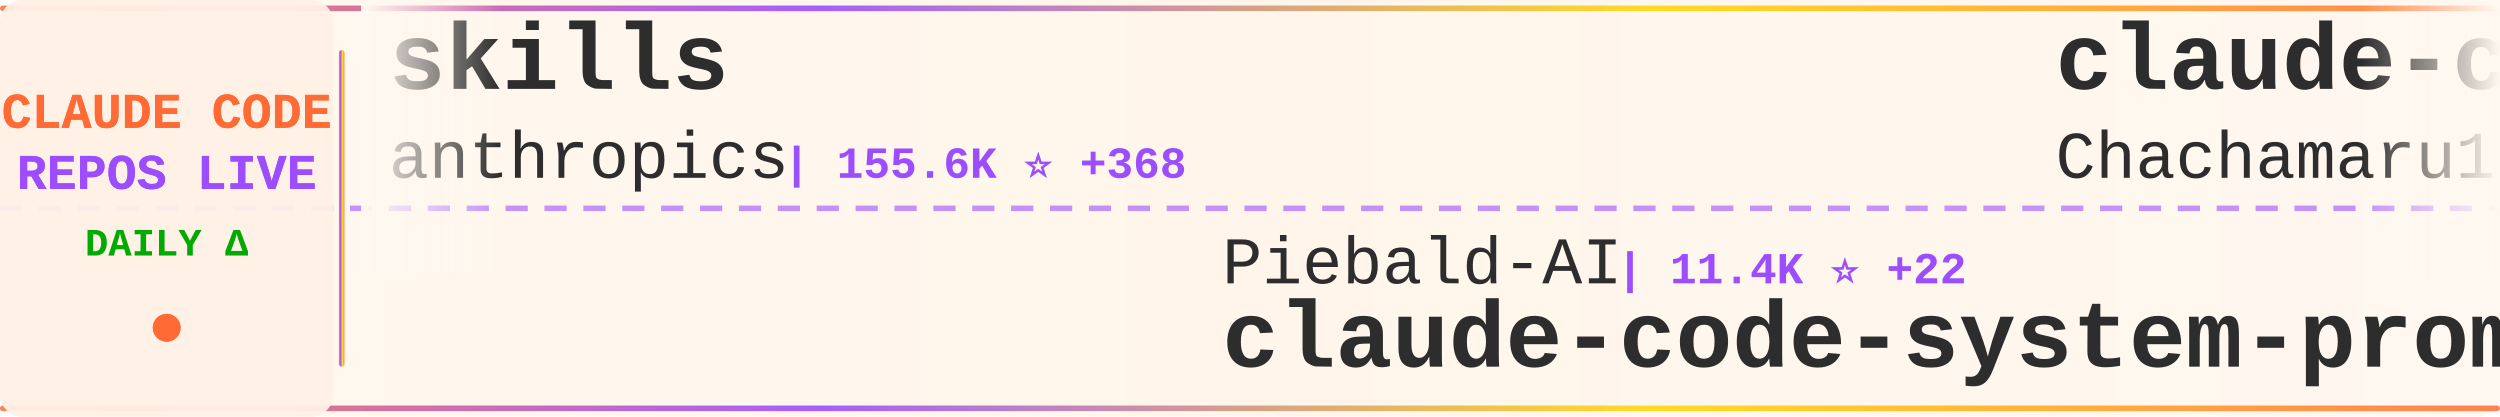
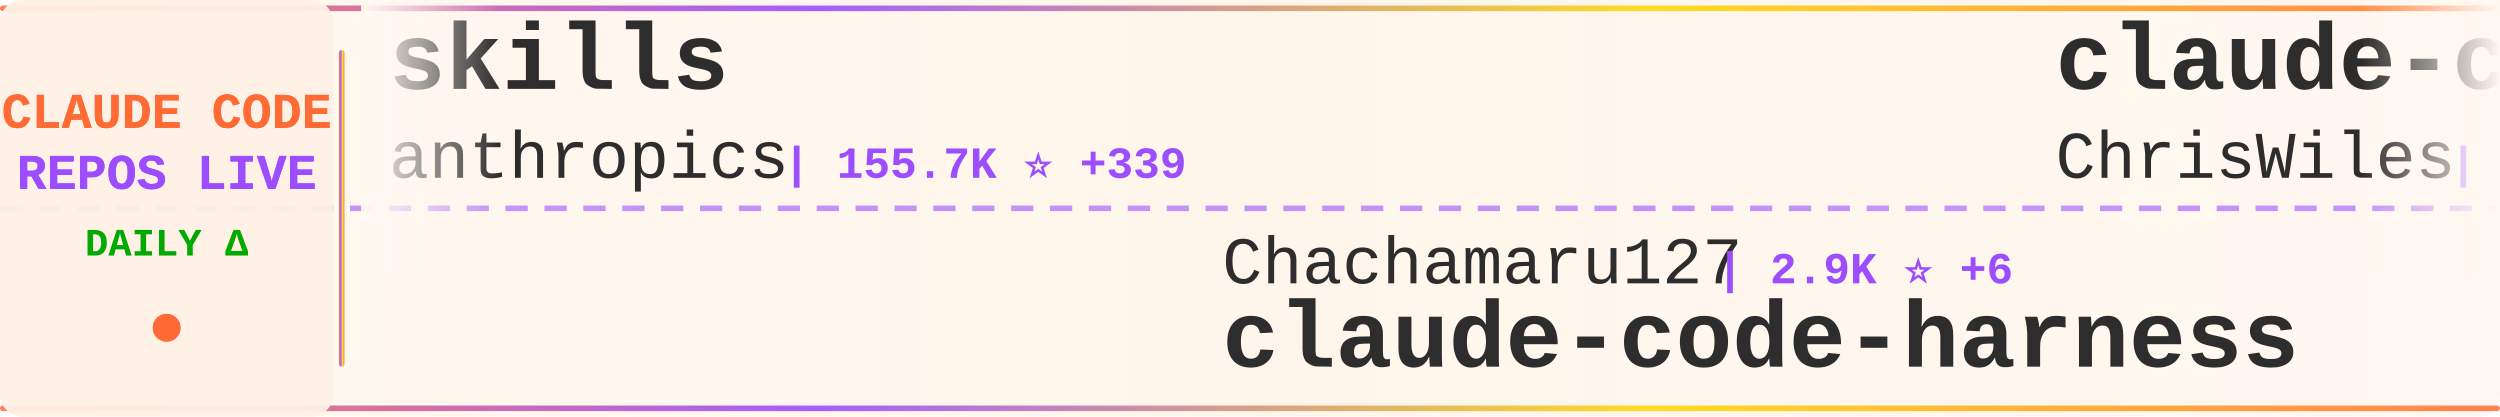
<svg xmlns="http://www.w3.org/2000/svg" width="900" height="150">
  <defs>
    <linearGradient id="tickerBg" x1="0%" y1="0%" x2="100%" y2="0%">
      <stop offset="0%" style="stop-color:#fff8f0;stop-opacity:0.98" />
      <stop offset="50%" style="stop-color:#fff5eb;stop-opacity:1" />
      <stop offset="100%" style="stop-color:#fff8f0;stop-opacity:0.98" />
    </linearGradient>
    <linearGradient id="borderGrad" x1="0%" y1="0%" x2="100%" y2="0%">
      <stop offset="0%" style="stop-color:#FF6B35;stop-opacity:0.85">
        <animate attributeName="stop-opacity" values="0.85;1;0.85" dur="2s" repeatCount="indefinite" />
      </stop>
      <stop offset="33%" style="stop-color:#9C4EFF;stop-opacity:0.9">
        <animate attributeName="stop-opacity" values="0.9;1;0.9" dur="2.2s" repeatCount="indefinite" />
      </stop>
      <stop offset="66%" style="stop-color:#FFD700;stop-opacity:0.85">
        <animate attributeName="stop-opacity" values="0.85;1;0.85" dur="1.8s" repeatCount="indefinite" />
      </stop>
      <stop offset="100%" style="stop-color:#FF6B35;stop-opacity:0.85">
        <animate attributeName="stop-opacity" values="0.85;1;0.85" dur="2s" repeatCount="indefinite" />
      </stop>
    </linearGradient>
    <filter id="textGlow">
      <feGaussianBlur stdDeviation="0.15" result="coloredBlur" />
      <feMerge>
        <feMergeNode in="coloredBlur" />
        <feMergeNode in="SourceGraphic" />
      </feMerge>
    </filter>
    <filter id="metricGlow">
      <feGaussianBlur stdDeviation="0.2" result="coloredBlur" />
      <feMerge>
        <feMergeNode in="coloredBlur" />
        <feMergeNode in="SourceGraphic" />
      </feMerge>
    </filter>
    <linearGradient id="leftFade" x1="0%" y1="0%" x2="100%" y2="0%">
      <stop offset="0%" style="stop-color:#fff8f0;stop-opacity:1" />
      <stop offset="100%" style="stop-color:#fff8f0;stop-opacity:0" />
    </linearGradient>
    <linearGradient id="rightFade" x1="0%" y1="0%" x2="100%" y2="0%">
      <stop offset="0%" style="stop-color:#fff8f0;stop-opacity:0" />
      <stop offset="100%" style="stop-color:#fff8f0;stop-opacity:1" />
    </linearGradient>
  </defs>
  <rect width="900" height="150" fill="url(#tickerBg)" rx="8" />
  <rect x="0" y="2" width="900" height="2" fill="url(#borderGrad)" rx="1" />
  <rect x="0" y="146" width="900" height="2" fill="url(#borderGrad)" rx="1" />
  <line x1="0" y1="75" x2="900" y2="75" stroke="#9C4EFF" stroke-width="2" stroke-dasharray="8 6" opacity="0.6" />
  <rect x="0" y="0" width="120" height="150" fill="#fff0e6" opacity="0.95" rx="8" />
  <text x="60" y="46" font-family="'Courier New', monospace" font-size="18" font-weight="bold" fill="#FF6B35" text-anchor="middle" filter="url(#textGlow)">
    CLAUDE CODE
  </text>
  <text x="60" y="68" font-family="'Courier New', monospace" font-size="18" font-weight="bold" fill="#9C4EFF" text-anchor="middle" filter="url(#textGlow)">
    REPOS LIVE
  </text>
  <text x="60" y="92" font-family="'Courier New', monospace" font-size="14" font-weight="bold" fill="#00aa00" text-anchor="middle">
    DAILY Δ
  </text>
  <circle cx="60" cy="118" r="5" fill="#FF6B35" filter="url(#metricGlow)">
    <animate attributeName="r" values="4;6;4" dur="1.5s" repeatCount="indefinite" />
    <animate attributeName="opacity" values="0.6;1;0.6" dur="1.5s" repeatCount="indefinite" />
  </circle>
  <rect x="122" y="18" width="2" height="114" fill="url(#borderGrad)" rx="1" />
  <clipPath id="tickerClip">
    <rect x="130" y="0" width="770" height="150" />
  </clipPath>
  <g clip-path="url(#tickerClip)">
    <g id="tickerItems">
      <animateTransform attributeName="transform" attributeType="XML" type="translate" from="0 0" to="-3000 0" dur="54s" repeatCount="indefinite" />
      <g transform="translate(0, 0)">
        <text x="140" y="32" font-family="'Courier New', monospace" font-size="34" font-weight="bold" fill="#2d2d2d">skills</text>
        <text x="140" y="64" font-family="'Courier New', monospace" font-size="24" font-weight="normal" fill="#2d2d2d" opacity="1.0">anthropics</text>
-         <text x="282" y="64" font-family="'Courier New', monospace" font-size="16" font-weight="bold" fill="#9C4EFF"> | 155.6K ⭐ +368</text>
+         <text x="282" y="64" font-family="'Courier New', monospace" font-size="16" font-weight="bold" fill="#9C4EFF"> | 155.7K ⭐ +339</text>
      </g>
      <g transform="translate(300, 0)">
-         <text x="140" y="102" font-family="'Courier New', monospace" font-size="24" font-weight="normal" fill="#2d2d2d" opacity="1.0">Piebald-AI</text>
-         <text x="282" y="102" font-family="'Courier New', monospace" font-size="16" font-weight="bold" fill="#9C4EFF"> | 11.4K ⭐ +22</text>
-         <text x="140" y="132" font-family="'Courier New', monospace" font-size="34" font-weight="bold" fill="#2d2d2d">claude-code-system-promp...</text>
+         <text x="140" y="102" font-family="'Courier New', monospace" font-size="24" font-weight="normal" fill="#2d2d2d" opacity="1.0">Chachamaru127</text>
+         <text x="318" y="102" font-family="'Courier New', monospace" font-size="16" font-weight="bold" fill="#9C4EFF"> | 2.9K ⭐ +6</text>
+         <text x="140" y="132" font-family="'Courier New', monospace" font-size="34" font-weight="bold" fill="#2d2d2d">claude-code-harness</text>
      </g>
      <g transform="translate(600, 0)">
-         <text x="140" y="32" font-family="'Courier New', monospace" font-size="34" font-weight="bold" fill="#2d2d2d">claude-code-harness</text>
-         <text x="140" y="64" font-family="'Courier New', monospace" font-size="24" font-weight="normal" fill="#2d2d2d" opacity="1.0">Chachamaru127</text>
-         <text x="318" y="64" font-family="'Courier New', monospace" font-size="16" font-weight="bold" fill="#9C4EFF"> | 2.9K ⭐ +5</text>
+         <text x="140" y="32" font-family="'Courier New', monospace" font-size="34" font-weight="bold" fill="#2d2d2d">claude-code-showcase</text>
+         <text x="140" y="64" font-family="'Courier New', monospace" font-size="24" font-weight="normal" fill="#2d2d2d" opacity="1.0">ChrisWiles</text>
+         <text x="282" y="64" font-family="'Courier New', monospace" font-size="16" font-weight="bold" fill="#9C4EFF"> | 6.0K ⭐ +2</text>
      </g>
      <g transform="translate(900, 0)">
-         <text x="140" y="102" font-family="'Courier New', monospace" font-size="24" font-weight="normal" fill="#2d2d2d" opacity="1.0">disler</text>
-         <text x="234" y="102" font-family="'Courier New', monospace" font-size="16" font-weight="bold" fill="#9C4EFF"> | 1.4K ⭐ +6</text>
-         <text x="140" y="132" font-family="'Courier New', monospace" font-size="34" font-weight="bold" fill="#2d2d2d">pi-vs-claude-code</text>
+         <text x="140" y="102" font-family="'Courier New', monospace" font-size="24" font-weight="normal" fill="#2d2d2d" opacity="1.0">chauncygu</text>
+         <text x="270" y="102" font-family="'Courier New', monospace" font-size="16" font-weight="bold" fill="#9C4EFF"> | 2.7K ⭐ +4</text>
+         <text x="140" y="132" font-family="'Courier New', monospace" font-size="34" font-weight="bold" fill="#2d2d2d">collection-claude-code-s...</text>
      </g>
      <g transform="translate(1200, 0)">
-         <text x="140" y="32" font-family="'Courier New', monospace" font-size="34" font-weight="bold" fill="#2d2d2d">how-claude-code-works</text>
-         <text x="140" y="64" font-family="'Courier New', monospace" font-size="24" font-weight="normal" fill="#2d2d2d" opacity="1.0">Windy3f3f3f3f</text>
-         <text x="318" y="64" font-family="'Courier New', monospace" font-size="16" font-weight="bold" fill="#9C4EFF"> | 2.7K ⭐ +8</text>
+         <text x="140" y="32" font-family="'Courier New', monospace" font-size="34" font-weight="bold" fill="#2d2d2d">claude-code-ultimate-gui...</text>
+         <text x="140" y="64" font-family="'Courier New', monospace" font-size="24" font-weight="normal" fill="#2d2d2d" opacity="1.0">FlorianBruniaux</text>
+         <text x="342" y="64" font-family="'Courier New', monospace" font-size="16" font-weight="bold" fill="#9C4EFF"> | 5.2K ⭐ +9</text>
      </g>
      <g transform="translate(1500, 0)">
-         <text x="140" y="102" font-family="'Courier New', monospace" font-size="24" font-weight="normal" fill="#2d2d2d" opacity="1.0">centminmod</text>
-         <text x="282" y="102" font-family="'Courier New', monospace" font-size="16" font-weight="bold" fill="#9C4EFF"> | 2.4K ⭐ +3</text>
-         <text x="140" y="132" font-family="'Courier New', monospace" font-size="34" font-weight="bold" fill="#2d2d2d">my-claude-code-setup</text>
+         <text x="140" y="102" font-family="'Courier New', monospace" font-size="24" font-weight="normal" fill="#2d2d2d" opacity="1.0">ykdojo</text>
+         <text x="234" y="102" font-family="'Courier New', monospace" font-size="16" font-weight="bold" fill="#9C4EFF"> | 8.9K ⭐ +8</text>
+         <text x="140" y="132" font-family="'Courier New', monospace" font-size="34" font-weight="bold" fill="#2d2d2d">claude-code-tips</text>
      </g>
      <g transform="translate(1800, 0)">
-         <text x="140" y="32" font-family="'Courier New', monospace" font-size="34" font-weight="bold" fill="#2d2d2d">claude-code-pm-course</text>
-         <text x="140" y="64" font-family="'Courier New', monospace" font-size="24" font-weight="normal" fill="#2d2d2d" opacity="1.0">carlvellotti</text>
-         <text x="306" y="64" font-family="'Courier New', monospace" font-size="16" font-weight="bold" fill="#9C4EFF"> | 2.1K ⭐</text>
+         <text x="140" y="32" font-family="'Courier New', monospace" font-size="34" font-weight="bold" fill="#2d2d2d">claude-code-my-workflow</text>
+         <text x="140" y="64" font-family="'Courier New', monospace" font-size="24" font-weight="normal" fill="#2d2d2d" opacity="1.0">pedrohcgs</text>
+         <text x="270" y="64" font-family="'Courier New', monospace" font-size="16" font-weight="bold" fill="#9C4EFF"> | 1.3K ⭐ +9</text>
      </g>
      <g transform="translate(2100, 0)">
-         <text x="140" y="102" font-family="'Courier New', monospace" font-size="24" font-weight="normal" fill="#2d2d2d" opacity="1.0">ghuntley</text>
-         <text x="258" y="102" font-family="'Courier New', monospace" font-size="16" font-weight="bold" fill="#9C4EFF"> | 986 ⭐</text>
-         <text x="140" y="132" font-family="'Courier New', monospace" font-size="34" font-weight="bold" fill="#2d2d2d">claude-code-source-code-...</text>
+         <text x="140" y="102" font-family="'Courier New', monospace" font-size="24" font-weight="normal" fill="#2d2d2d" opacity="1.0">LING71671</text>
+         <text x="270" y="102" font-family="'Courier New', monospace" font-size="16" font-weight="bold" fill="#9C4EFF"> | 902 ⭐ +2</text>
+         <text x="140" y="132" font-family="'Courier New', monospace" font-size="34" font-weight="bold" fill="#2d2d2d">Open-ClaudeCode</text>
      </g>
      <g transform="translate(2400, 0)">
-         <text x="140" y="32" font-family="'Courier New', monospace" font-size="34" font-weight="bold" fill="#2d2d2d">Auto-claude-code-researc...</text>
-         <text x="140" y="64" font-family="'Courier New', monospace" font-size="24" font-weight="normal" fill="#2d2d2d" opacity="1.0">wanshuiyin</text>
-         <text x="282" y="64" font-family="'Courier New', monospace" font-size="16" font-weight="bold" fill="#9C4EFF"> | 12.7K ⭐ +43</text>
+         <text x="140" y="32" font-family="'Courier New', monospace" font-size="34" font-weight="bold" fill="#2d2d2d">claude-code-guide</text>
+         <text x="140" y="64" font-family="'Courier New', monospace" font-size="24" font-weight="normal" fill="#2d2d2d" opacity="1.0">zebbern</text>
+         <text x="246" y="64" font-family="'Courier New', monospace" font-size="16" font-weight="bold" fill="#9C4EFF"> | 4.3K ⭐ +2</text>
      </g>
      <g transform="translate(2700, 0)">
-         <text x="140" y="102" font-family="'Courier New', monospace" font-size="24" font-weight="normal" fill="#2d2d2d" opacity="1.0">oboard</text>
-         <text x="234" y="102" font-family="'Courier New', monospace" font-size="16" font-weight="bold" fill="#9C4EFF"> | 3.2K ⭐ +1</text>
-         <text x="140" y="132" font-family="'Courier New', monospace" font-size="34" font-weight="bold" fill="#2d2d2d">claude-code-rev</text>
+         <text x="140" y="102" font-family="'Courier New', monospace" font-size="24" font-weight="normal" fill="#2d2d2d" opacity="1.0">pengchengneo</text>
+         <text x="306" y="102" font-family="'Courier New', monospace" font-size="16" font-weight="bold" fill="#9C4EFF"> | 1.6K ⭐ +2</text>
+         <text x="140" y="132" font-family="'Courier New', monospace" font-size="34" font-weight="bold" fill="#2d2d2d">Claude-Code</text>
      </g>
      <g transform="translate(3000, 0)">
        <text x="140" y="32" font-family="'Courier New', monospace" font-size="34" font-weight="bold" fill="#2d2d2d">skills</text>
        <text x="140" y="64" font-family="'Courier New', monospace" font-size="24" font-weight="normal" fill="#2d2d2d" opacity="1.0">anthropics</text>
-         <text x="282" y="64" font-family="'Courier New', monospace" font-size="16" font-weight="bold" fill="#9C4EFF"> | 155.6K ⭐ +368</text>
+         <text x="282" y="64" font-family="'Courier New', monospace" font-size="16" font-weight="bold" fill="#9C4EFF"> | 155.7K ⭐ +339</text>
      </g>
      <g transform="translate(3300, 0)">
-         <text x="140" y="102" font-family="'Courier New', monospace" font-size="24" font-weight="normal" fill="#2d2d2d" opacity="1.0">Piebald-AI</text>
-         <text x="282" y="102" font-family="'Courier New', monospace" font-size="16" font-weight="bold" fill="#9C4EFF"> | 11.4K ⭐ +22</text>
-         <text x="140" y="132" font-family="'Courier New', monospace" font-size="34" font-weight="bold" fill="#2d2d2d">claude-code-system-promp...</text>
+         <text x="140" y="102" font-family="'Courier New', monospace" font-size="24" font-weight="normal" fill="#2d2d2d" opacity="1.0">Chachamaru127</text>
+         <text x="318" y="102" font-family="'Courier New', monospace" font-size="16" font-weight="bold" fill="#9C4EFF"> | 2.9K ⭐ +6</text>
+         <text x="140" y="132" font-family="'Courier New', monospace" font-size="34" font-weight="bold" fill="#2d2d2d">claude-code-harness</text>
      </g>
      <g transform="translate(3600, 0)">
-         <text x="140" y="32" font-family="'Courier New', monospace" font-size="34" font-weight="bold" fill="#2d2d2d">claude-code-harness</text>
-         <text x="140" y="64" font-family="'Courier New', monospace" font-size="24" font-weight="normal" fill="#2d2d2d" opacity="1.0">Chachamaru127</text>
-         <text x="318" y="64" font-family="'Courier New', monospace" font-size="16" font-weight="bold" fill="#9C4EFF"> | 2.9K ⭐ +5</text>
+         <text x="140" y="32" font-family="'Courier New', monospace" font-size="34" font-weight="bold" fill="#2d2d2d">claude-code-showcase</text>
+         <text x="140" y="64" font-family="'Courier New', monospace" font-size="24" font-weight="normal" fill="#2d2d2d" opacity="1.0">ChrisWiles</text>
+         <text x="282" y="64" font-family="'Courier New', monospace" font-size="16" font-weight="bold" fill="#9C4EFF"> | 6.0K ⭐ +2</text>
      </g>
      <g transform="translate(3900, 0)">
-         <text x="140" y="102" font-family="'Courier New', monospace" font-size="24" font-weight="normal" fill="#2d2d2d" opacity="1.0">disler</text>
-         <text x="234" y="102" font-family="'Courier New', monospace" font-size="16" font-weight="bold" fill="#9C4EFF"> | 1.4K ⭐ +6</text>
-         <text x="140" y="132" font-family="'Courier New', monospace" font-size="34" font-weight="bold" fill="#2d2d2d">pi-vs-claude-code</text>
+         <text x="140" y="102" font-family="'Courier New', monospace" font-size="24" font-weight="normal" fill="#2d2d2d" opacity="1.0">chauncygu</text>
+         <text x="270" y="102" font-family="'Courier New', monospace" font-size="16" font-weight="bold" fill="#9C4EFF"> | 2.7K ⭐ +4</text>
+         <text x="140" y="132" font-family="'Courier New', monospace" font-size="34" font-weight="bold" fill="#2d2d2d">collection-claude-code-s...</text>
      </g>
    </g>
  </g>
  <rect x="130" y="0" width="50" height="100" fill="url(#leftFade)" />
  <rect x="850" y="0" width="50" height="100" fill="url(#rightFade)" />
</svg>
